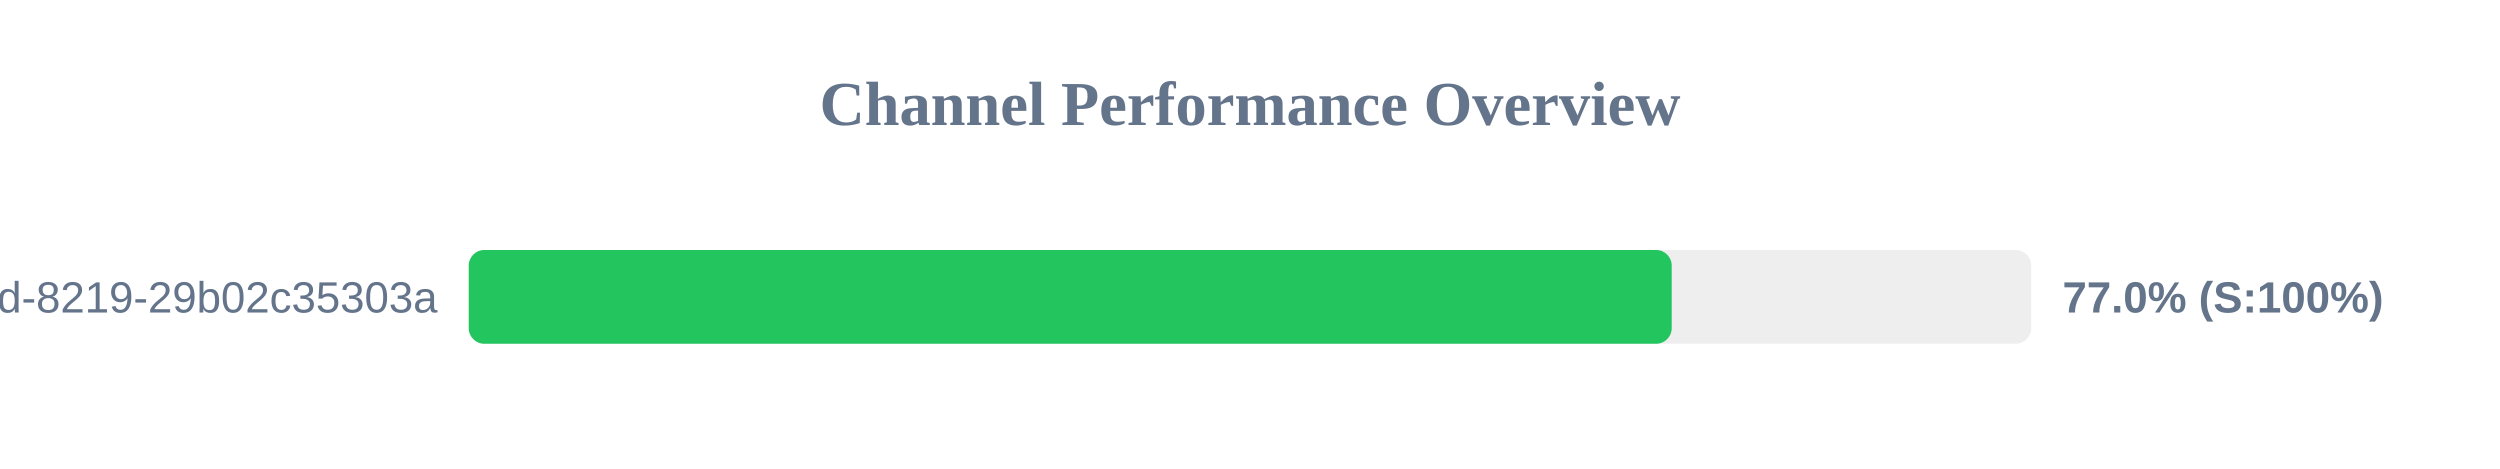
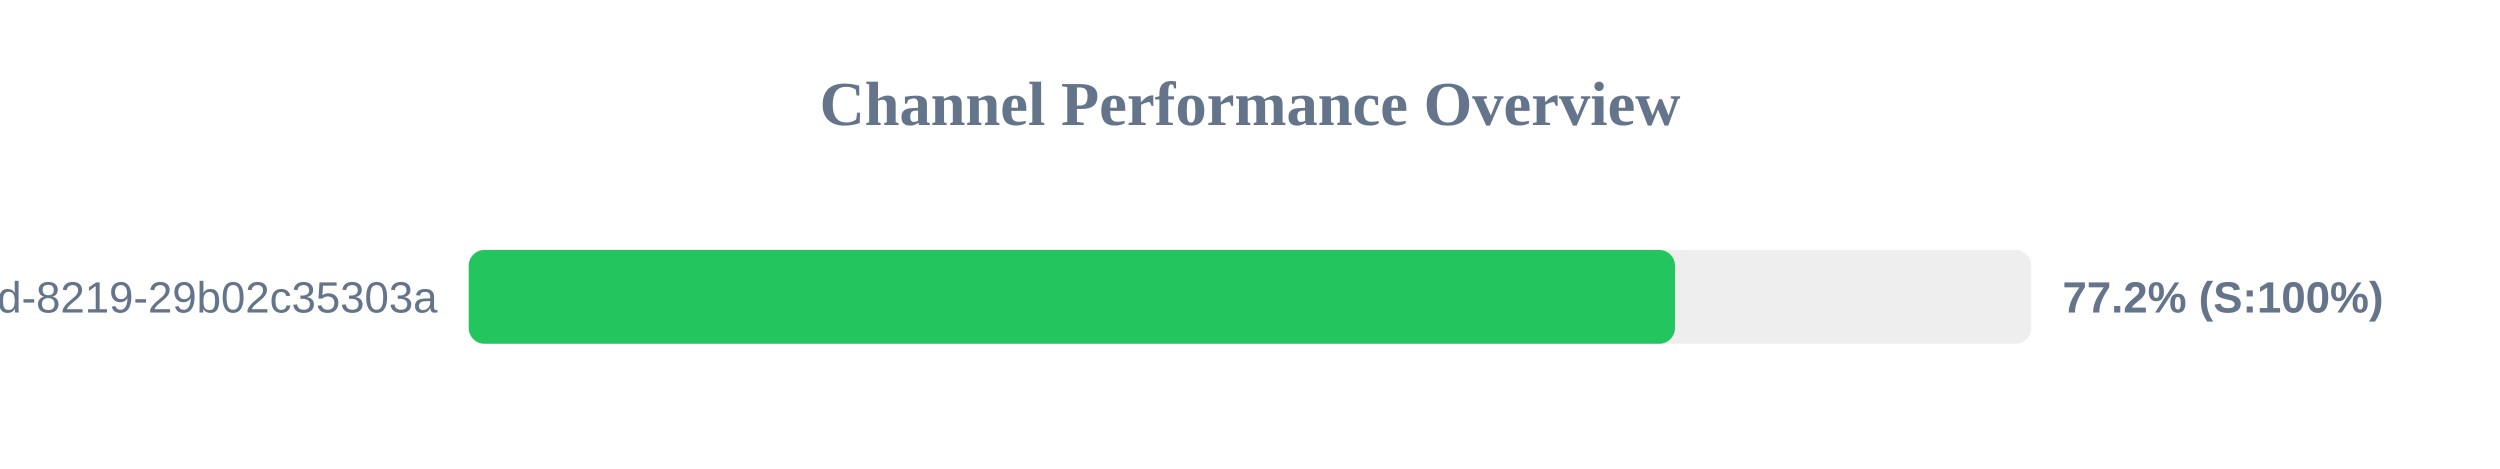
<svg xmlns="http://www.w3.org/2000/svg" width="800" height="150" version="1.1">
  <style>
        .row { font: 14px Arial; fill: #64748b; }
        .score { font: bold 14px Arial; fill: #64748b; }
    </style>
  <text x="400" y="40" text-anchor="middle" font-size="20px" font-weight="bold" fill="#64748b">Channel Performance Overview</text>
  <rect x="150" y="80" width="500" height="30" fill="#eee" rx="5" />
-   <rect x="150" y="80" width="384.95" height="30" fill="#22c55e" rx="5" />
+   <rect x="150" y="80" width="386.0" height="30" fill="#22c55e" rx="5" />
  <text x="140" y="100" text-anchor="end" class="row">?uuid=5eaa121d-4362-444d-8219-29b02c35303a</text>
-   <text x="660" y="100" text-anchor="start" class="score">77.0% (S:100%)</text>
+   <text x="660" y="100" text-anchor="start" class="score">77.2% (S:100%)</text>
</svg>
